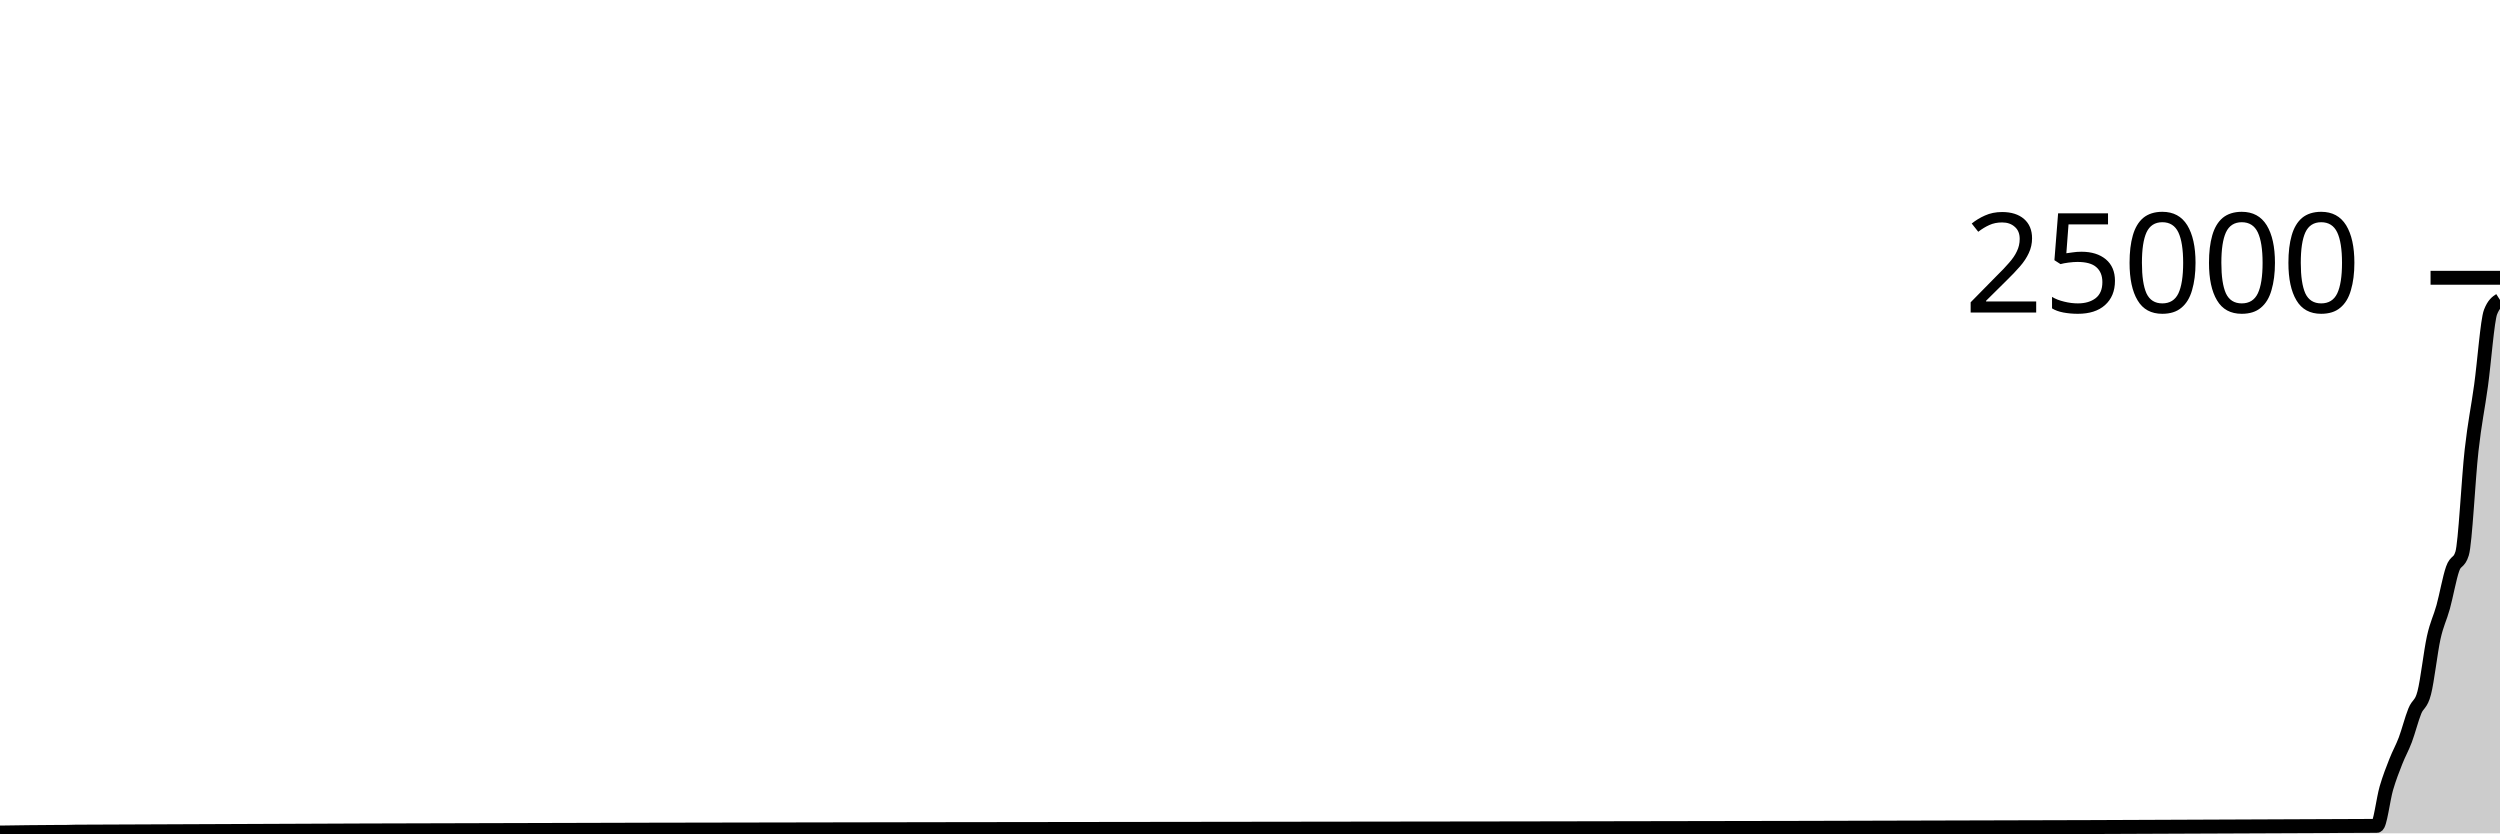
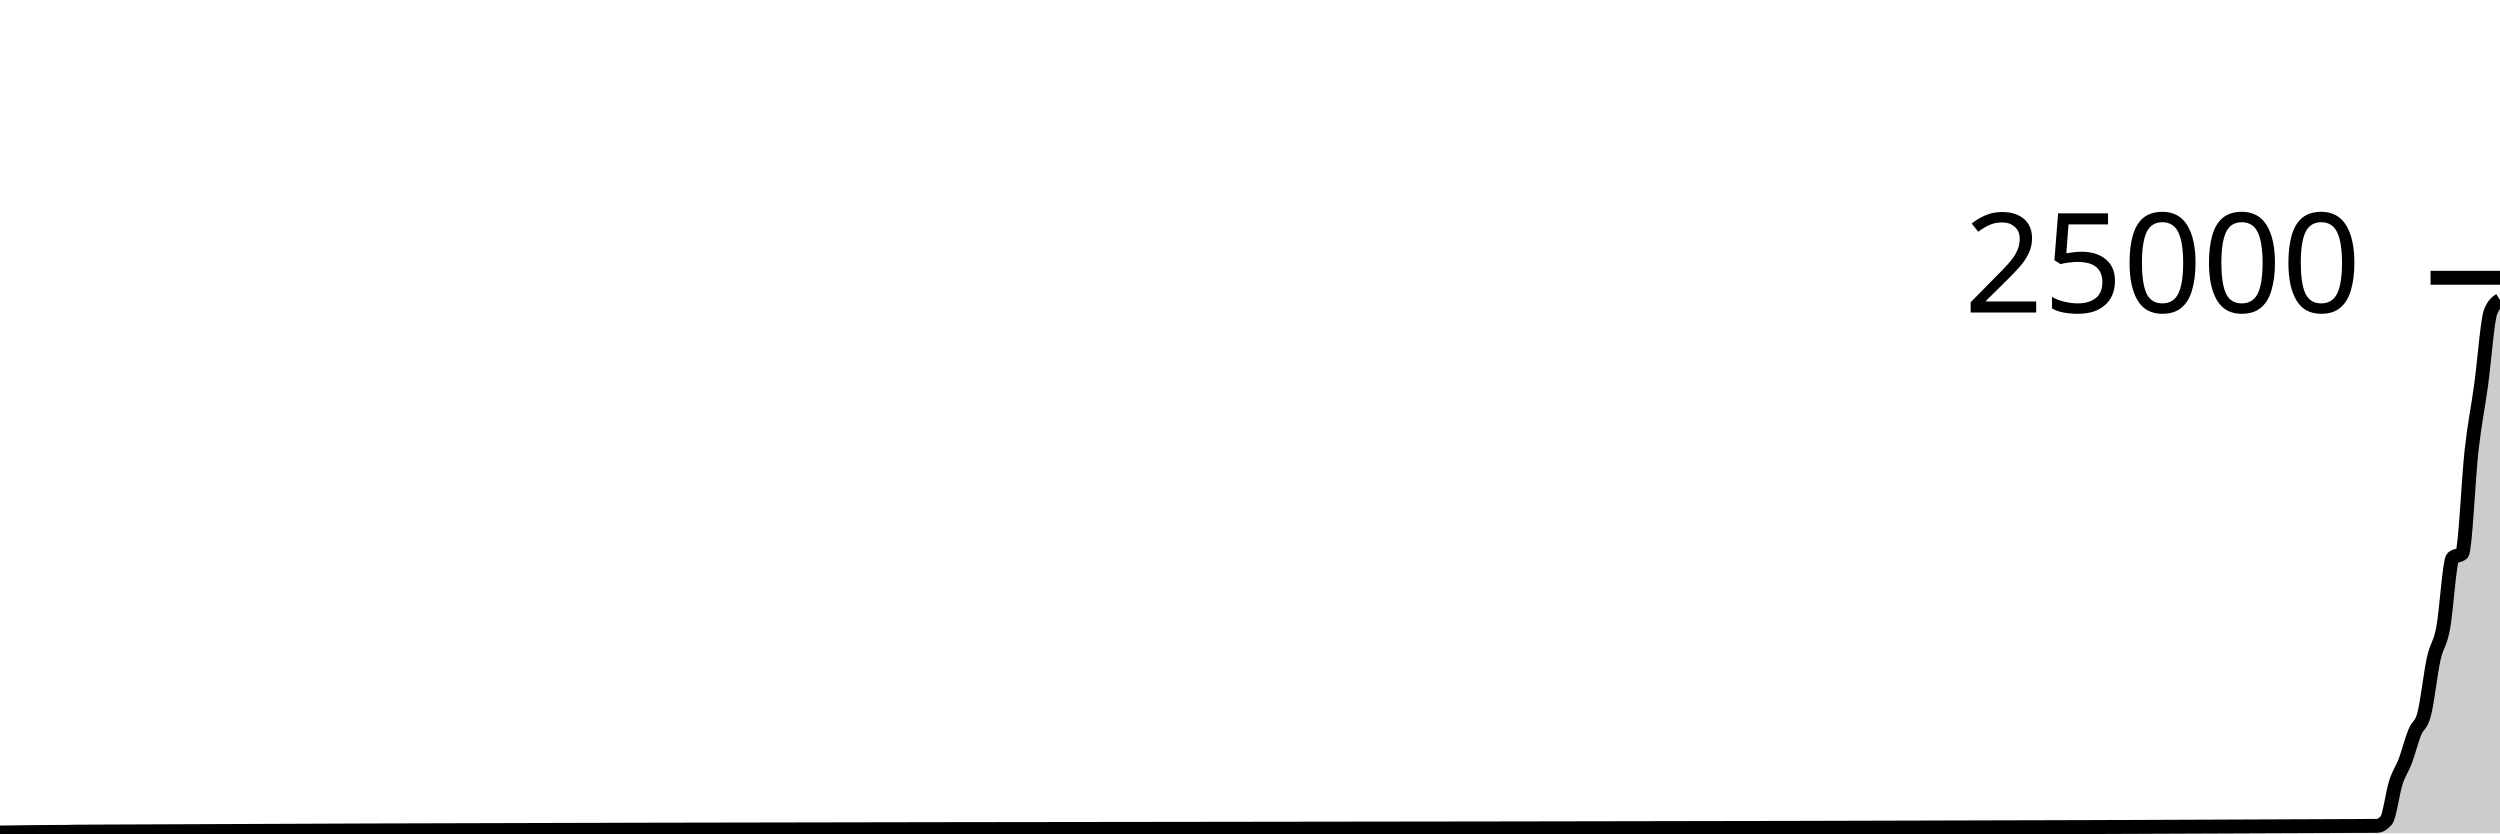
<svg xmlns="http://www.w3.org/2000/svg" viewBox="0 0 180 60">
  <g transform="translate(0,20)">
-     <path class="area" fill="rgba(0, 0, 0, 0.2)" d="M0,39.941C1.364,39.921,2.727,39.901,4.091,39.896C4.318,39.895,4.545,39.895,4.773,39.894C5,39.893,5.227,39.878,5.455,39.877C60.682,39.601,115.909,39.739,171.136,39.462C171.364,39.461,171.591,37.521,171.818,36.749C172.045,35.976,172.273,35.407,172.5,34.827C172.727,34.247,172.955,33.873,173.182,33.269C173.409,32.665,173.636,31.767,173.864,31.203C174.091,30.639,174.318,30.764,174.545,29.886C174.773,29.009,175,26.941,175.227,25.91C175.455,24.88,175.682,24.53,175.909,23.704C176.136,22.878,176.364,21.594,176.591,20.952C176.818,20.31,177.045,20.585,177.273,19.85C177.5,19.115,177.727,14.43,177.955,12.414C178.182,10.398,178.409,9.411,178.636,7.754C178.864,6.096,179.091,3.053,179.318,2.47C179.545,1.888,179.773,1.742,180,1.597L180,40C179.773,40,179.545,40,179.318,40C179.091,40,178.864,40,178.636,40C178.409,40,178.182,40,177.955,40C177.727,40,177.5,40,177.273,40C177.045,40,176.818,40,176.591,40C176.364,40,176.136,40,175.909,40C175.682,40,175.455,40,175.227,40C175,40,174.773,40,174.545,40C174.318,40,174.091,40,173.864,40C173.636,40,173.409,40,173.182,40C172.955,40,172.727,40,172.5,40C172.273,40,172.045,40,171.818,40C171.591,40,171.364,40,171.136,40C115.909,40,60.682,40,5.455,40C5.227,40,5,40,4.773,40C4.545,40,4.318,40,4.091,40C2.727,40,1.364,40,0,40Z" />
-     <path class="line" stroke="black" fill="none" d="M0,39.941C1.364,39.921,2.727,39.901,4.091,39.896C4.318,39.895,4.545,39.895,4.773,39.894C5,39.893,5.227,39.878,5.455,39.877C60.682,39.601,115.909,39.739,171.136,39.462C171.364,39.461,171.591,37.521,171.818,36.749C172.045,35.976,172.273,35.407,172.5,34.827C172.727,34.247,172.955,33.873,173.182,33.269C173.409,32.665,173.636,31.767,173.864,31.203C174.091,30.639,174.318,30.764,174.545,29.886C174.773,29.009,175,26.941,175.227,25.91C175.455,24.88,175.682,24.53,175.909,23.704C176.136,22.878,176.364,21.594,176.591,20.952C176.818,20.31,177.045,20.585,177.273,19.85C177.5,19.115,177.727,14.43,177.955,12.414C178.182,10.398,178.409,9.411,178.636,7.754C178.864,6.096,179.091,3.053,179.318,2.47C179.545,1.888,179.773,1.742,180,1.597" />
+     <path class="area" fill="rgba(0, 0, 0, 0.2)" d="M0,39.941C1.364,39.921,2.727,39.901,4.091,39.896C4.318,39.895,4.545,39.895,4.773,39.894C5,39.893,5.227,39.878,5.455,39.877C60.682,39.601,115.909,39.739,171.136,39.462C171.364,39.461,171.591,39.328,171.818,39.059C172.045,38.79,172.273,37.059,172.5,36.347C172.727,35.635,172.955,35.393,173.182,34.789C173.409,34.185,173.636,33.287,173.864,32.723C174.091,32.159,174.318,32.284,174.545,31.405C174.773,30.526,175,28.459,175.227,27.429C175.455,26.398,175.682,26.434,175.909,25.222C176.136,24.011,176.364,20.37,176.591,20.162C176.818,19.954,177.045,20.058,177.273,19.85C177.5,19.642,177.727,14.43,177.955,12.414C178.182,10.398,178.409,9.411,178.636,7.754C178.864,6.096,179.091,3.053,179.318,2.47C179.545,1.888,179.773,1.742,180,1.597L180,40C179.773,40,179.545,40,179.318,40C179.091,40,178.864,40,178.636,40C178.409,40,178.182,40,177.955,40C177.727,40,177.5,40,177.273,40C177.045,40,176.818,40,176.591,40C176.364,40,176.136,40,175.909,40C175.682,40,175.455,40,175.227,40C175,40,174.773,40,174.545,40C174.318,40,174.091,40,173.864,40C173.636,40,173.409,40,173.182,40C172.955,40,172.727,40,172.5,40C172.273,40,172.045,40,171.818,40C171.591,40,171.364,40,171.136,40C115.909,40,60.682,40,5.455,40C5.227,40,5,40,4.773,40C4.545,40,4.318,40,4.091,40C2.727,40,1.364,40,0,40Z" />
+     <path class="line" stroke="black" fill="none" d="M0,39.941C1.364,39.921,2.727,39.901,4.091,39.896C4.318,39.895,4.545,39.895,4.773,39.894C5,39.893,5.227,39.878,5.455,39.877C60.682,39.601,115.909,39.739,171.136,39.462C171.364,39.461,171.591,39.328,171.818,39.059C172.045,38.79,172.273,37.059,172.5,36.347C172.727,35.635,172.955,35.393,173.182,34.789C173.409,34.185,173.636,33.287,173.864,32.723C174.091,32.159,174.318,32.284,174.545,31.405C174.773,30.526,175,28.459,175.227,27.429C175.455,26.398,175.682,26.434,175.909,25.222C176.136,24.011,176.364,20.37,176.591,20.162C176.818,19.954,177.045,20.058,177.273,19.85C177.5,19.642,177.727,14.43,177.955,12.414C178.182,10.398,178.409,9.411,178.636,7.754C178.864,6.096,179.091,3.053,179.318,2.47C179.545,1.888,179.773,1.742,180,1.597" />
    <path class="axis-ceiling" stroke-width="1" stroke="black" fill="none" d="M175,0L180,0" />
    <text class="axis-ceiling-label" font-family="sans-serif" text-anchor="end" font-size="10px" x="170" y="2.5">25000</text>
  </g>
</svg>
